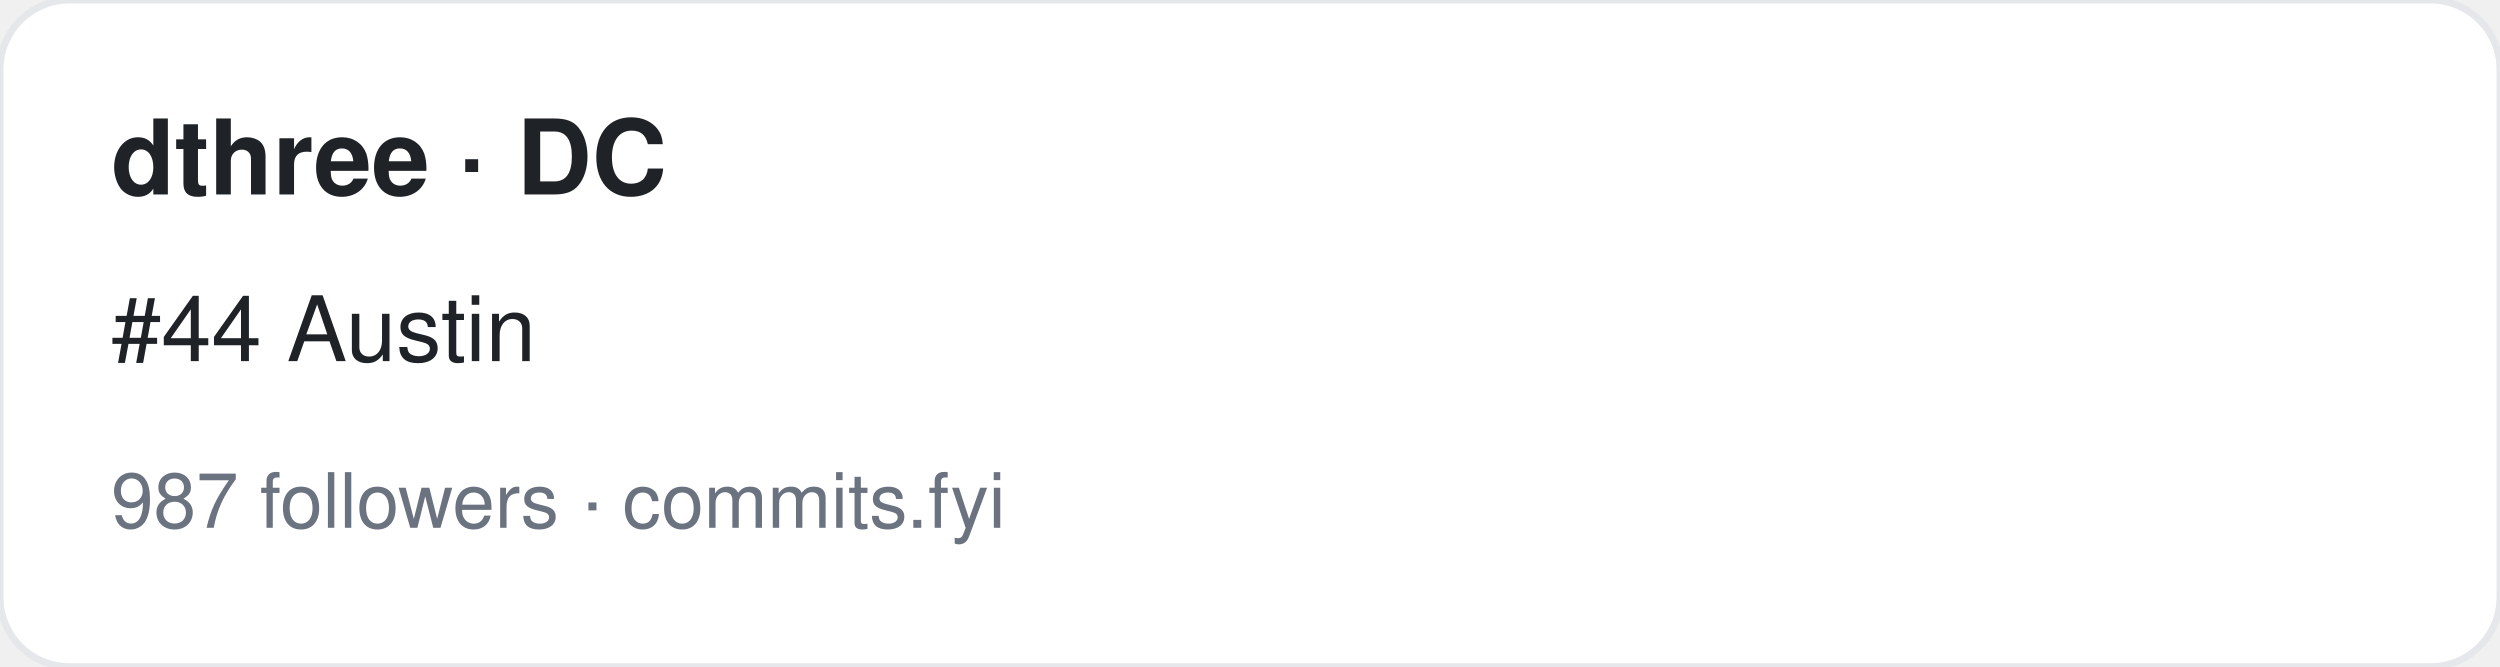
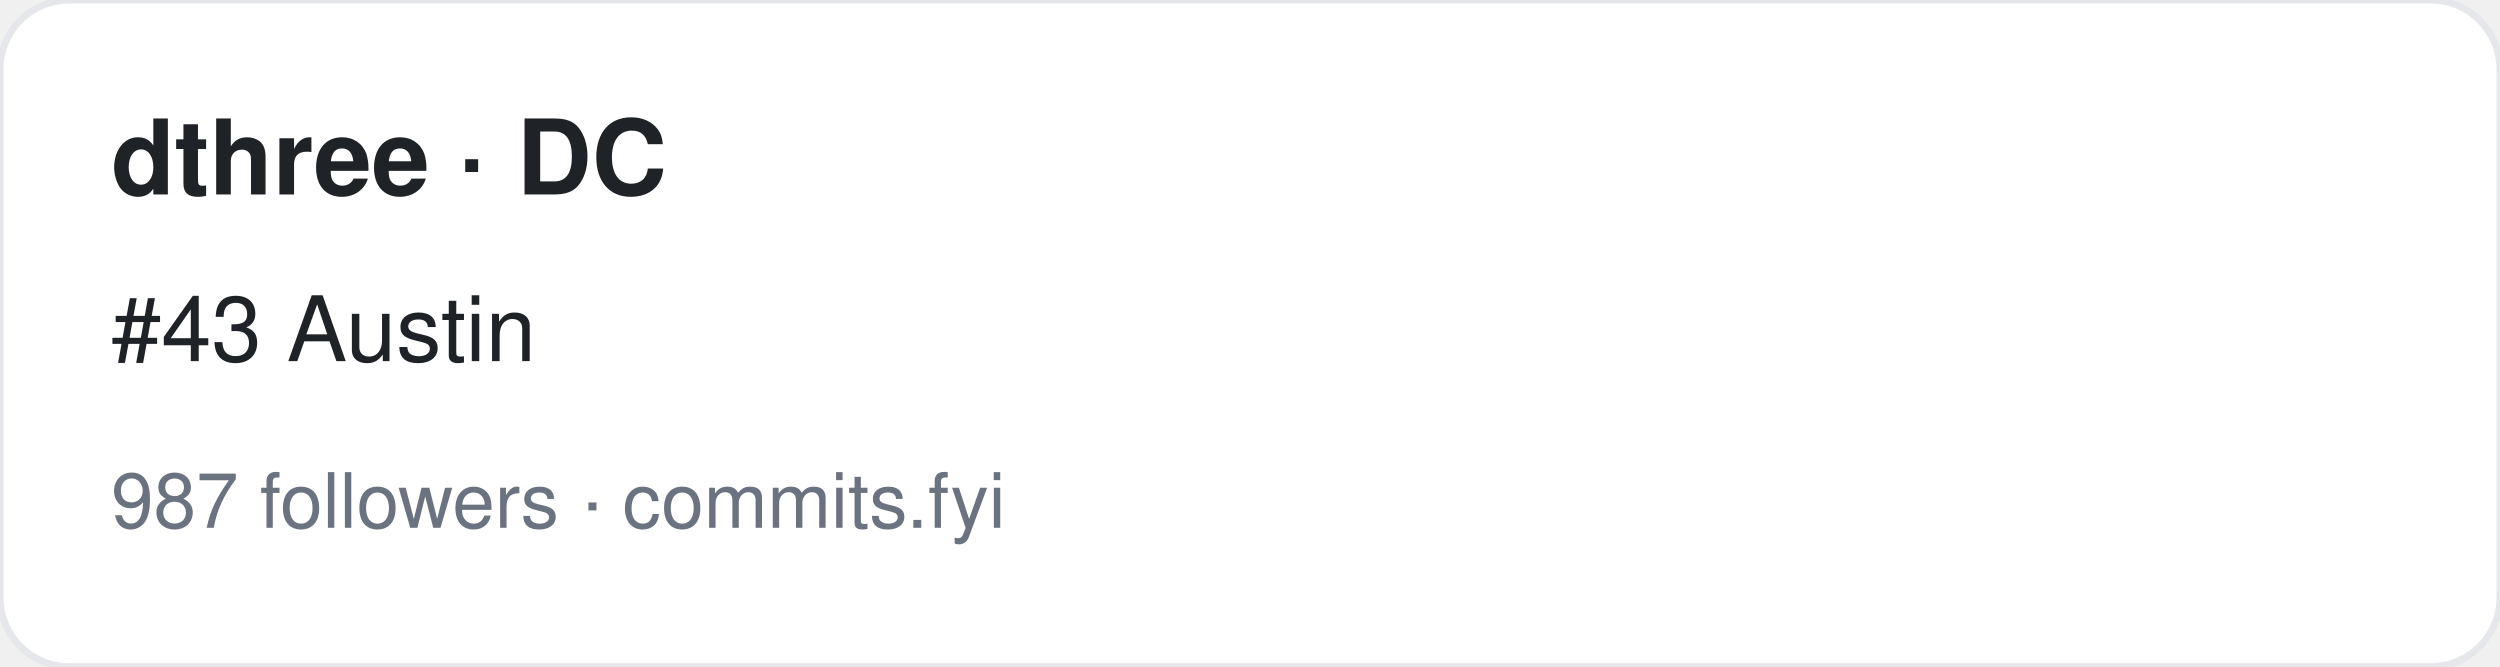
<svg xmlns="http://www.w3.org/2000/svg" width="360" height="96" viewBox="0 0 360 96" font-family="-apple-system,BlinkMacSystemFont,Segoe UI,Helvetica,Arial,sans-serif">
  <rect width="360" height="96" rx="10" fill="#ffffff" stroke="#e5e7eb" />
  <text x="16" y="28" font-size="15" font-weight="700" fill="#1f2328">dthree · DC</text>
-   <text x="16" y="52" font-size="13" fill="#1f2328">#44 Austin</text>
+   <text x="16" y="52" font-size="13" fill="#1f2328">#43 Austin</text>
  <text x="16" y="76" font-size="11" fill="#6b7280">987 followers · commits.fyi</text>
</svg>
